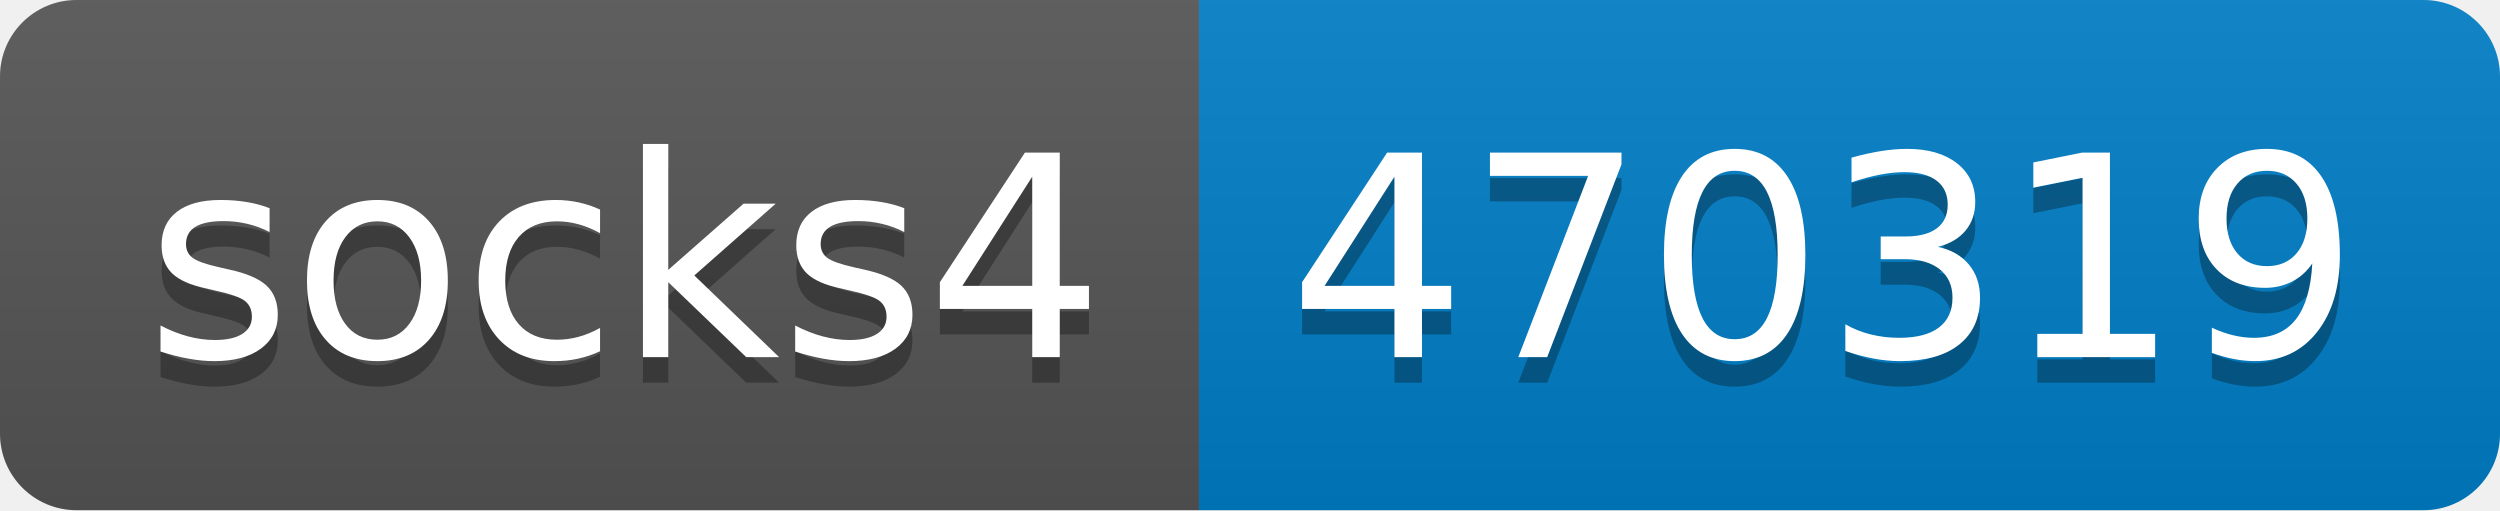
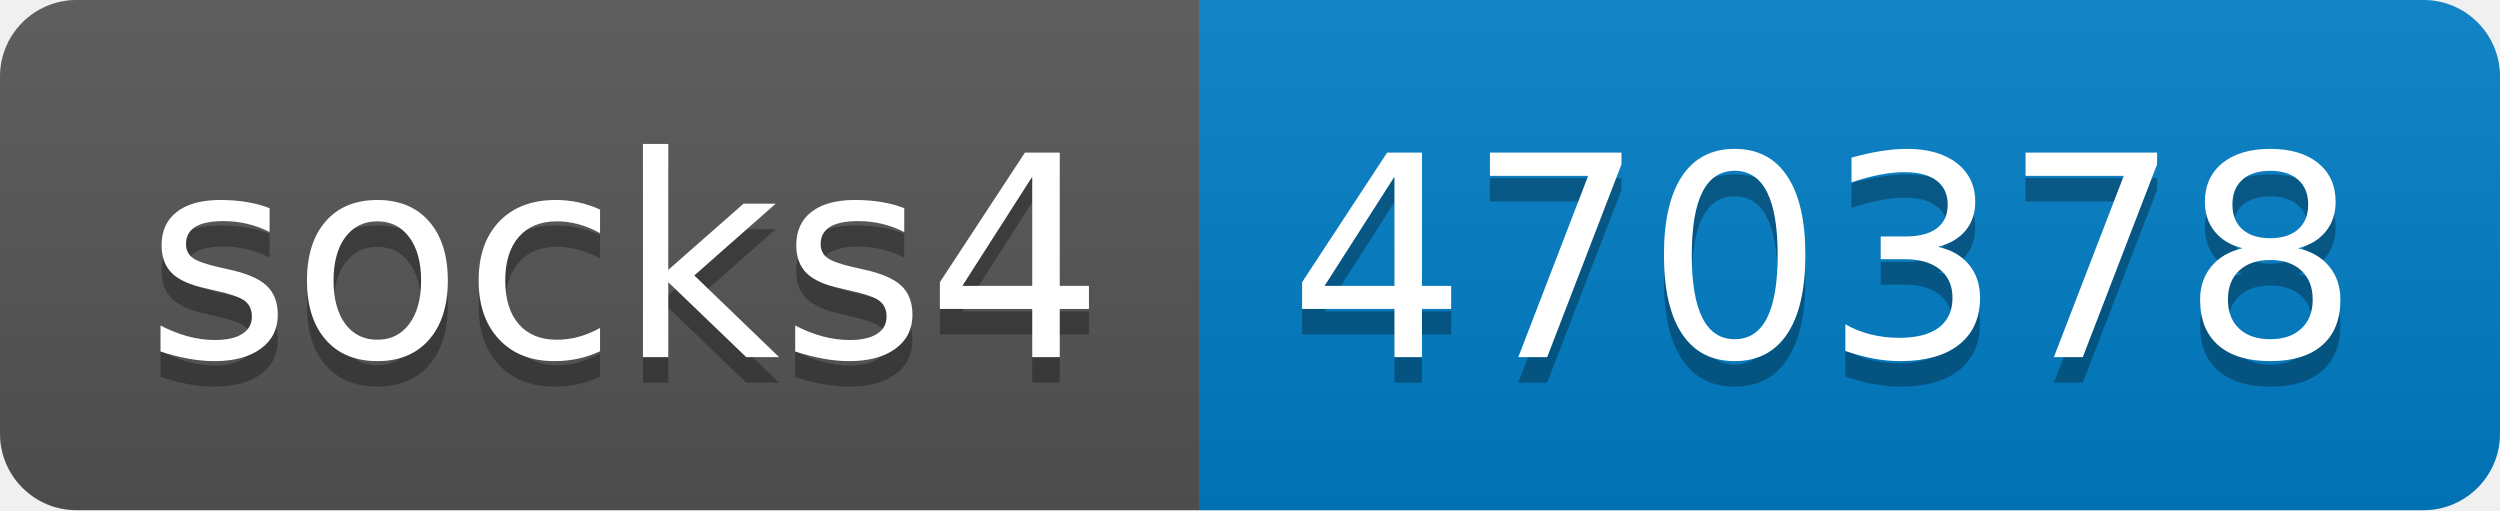
- <svg xmlns="http://www.w3.org/2000/svg" width="98" height="20" role="img" aria-label="socks4: 470319">
+ <svg xmlns="http://www.w3.org/2000/svg" width="98" height="20" role="img" aria-label="socks4: 470378">
  <linearGradient id="s" x2="0" y2="100%">
    <stop offset="0" stop-color="#bbb" stop-opacity=".1" />
    <stop offset="1" stop-opacity=".1" />
  </linearGradient>
  <clipPath id="r">
    <rect width="98" height="20" rx="3" fill="#fff" />
  </clipPath>
  <g clip-path="url(#r)">
    <rect width="47" height="20" fill="#555" />
    <rect x="47" width="51" height="20" fill="#007ec6" />
    <rect width="98" height="20" fill="url(#s)" />
  </g>
  <g fill="#fff" text-anchor="middle" font-family="Verdana,Geneva,DejaVu Sans,sans-serif" text-rendering="geometricPrecision" font-size="110">
    <text aria-hidden="true" x="245" y="150" fill="#010101" fill-opacity=".3" transform="scale(.1)" textLength="370">socks4</text>
    <text x="245" y="140" transform="scale(.1)" fill="#fff" textLength="370">socks4</text>
-     <text aria-hidden="true" x="715" y="150" fill="#010101" fill-opacity=".3" transform="scale(.1)" textLength="410">470319</text>
-     <text x="715" y="140" transform="scale(.1)" fill="#fff" textLength="410">470319</text>
+     <text aria-hidden="true" x="715" y="150" fill="#010101" fill-opacity=".3" transform="scale(.1)" textLength="410">470378</text>
+     <text x="715" y="140" transform="scale(.1)" fill="#fff" textLength="410">470378</text>
  </g>
</svg>
